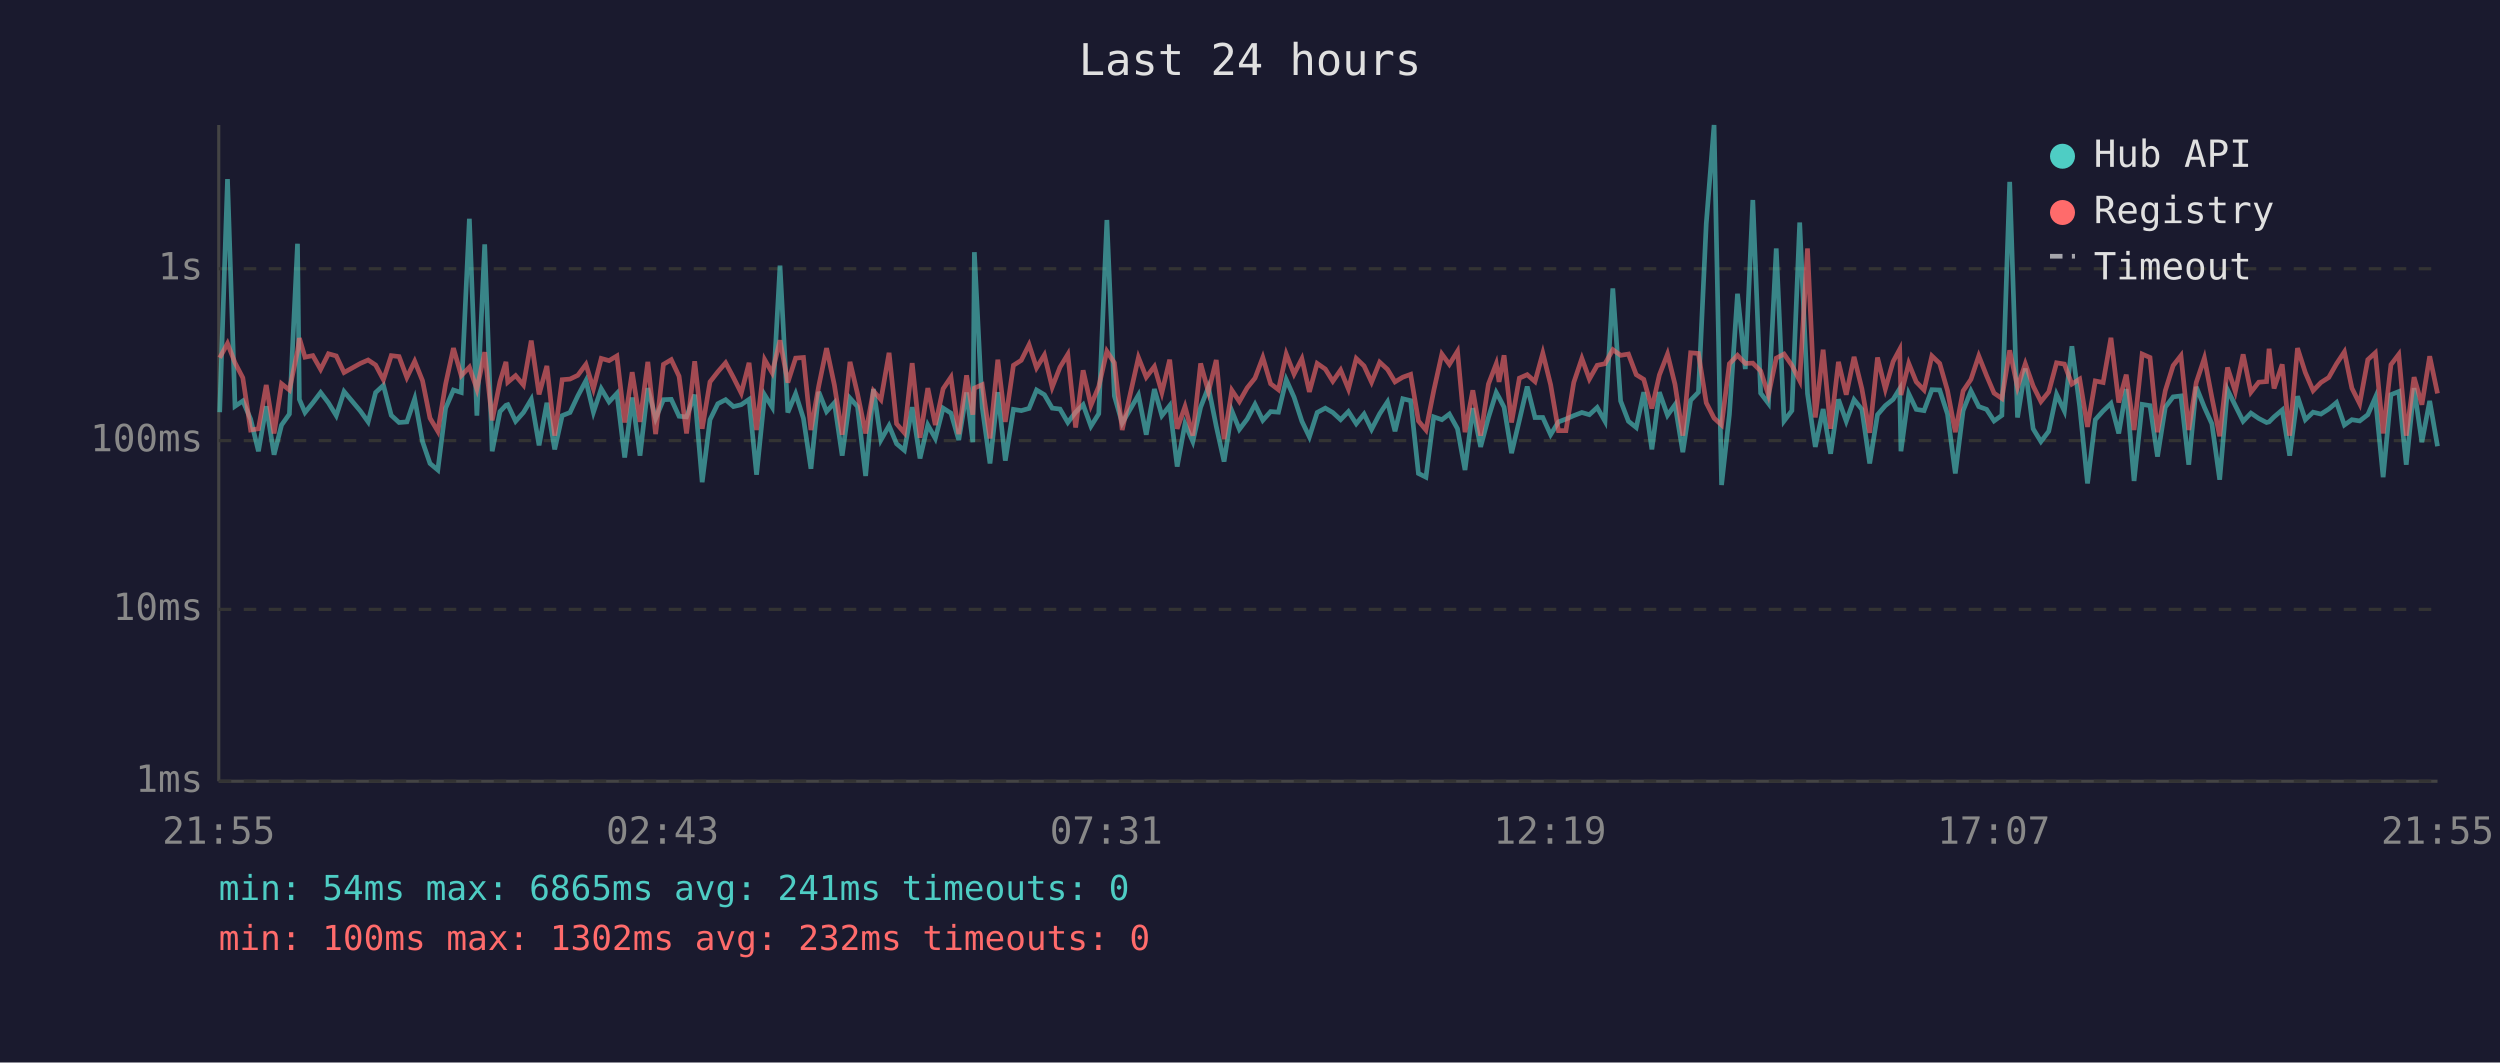
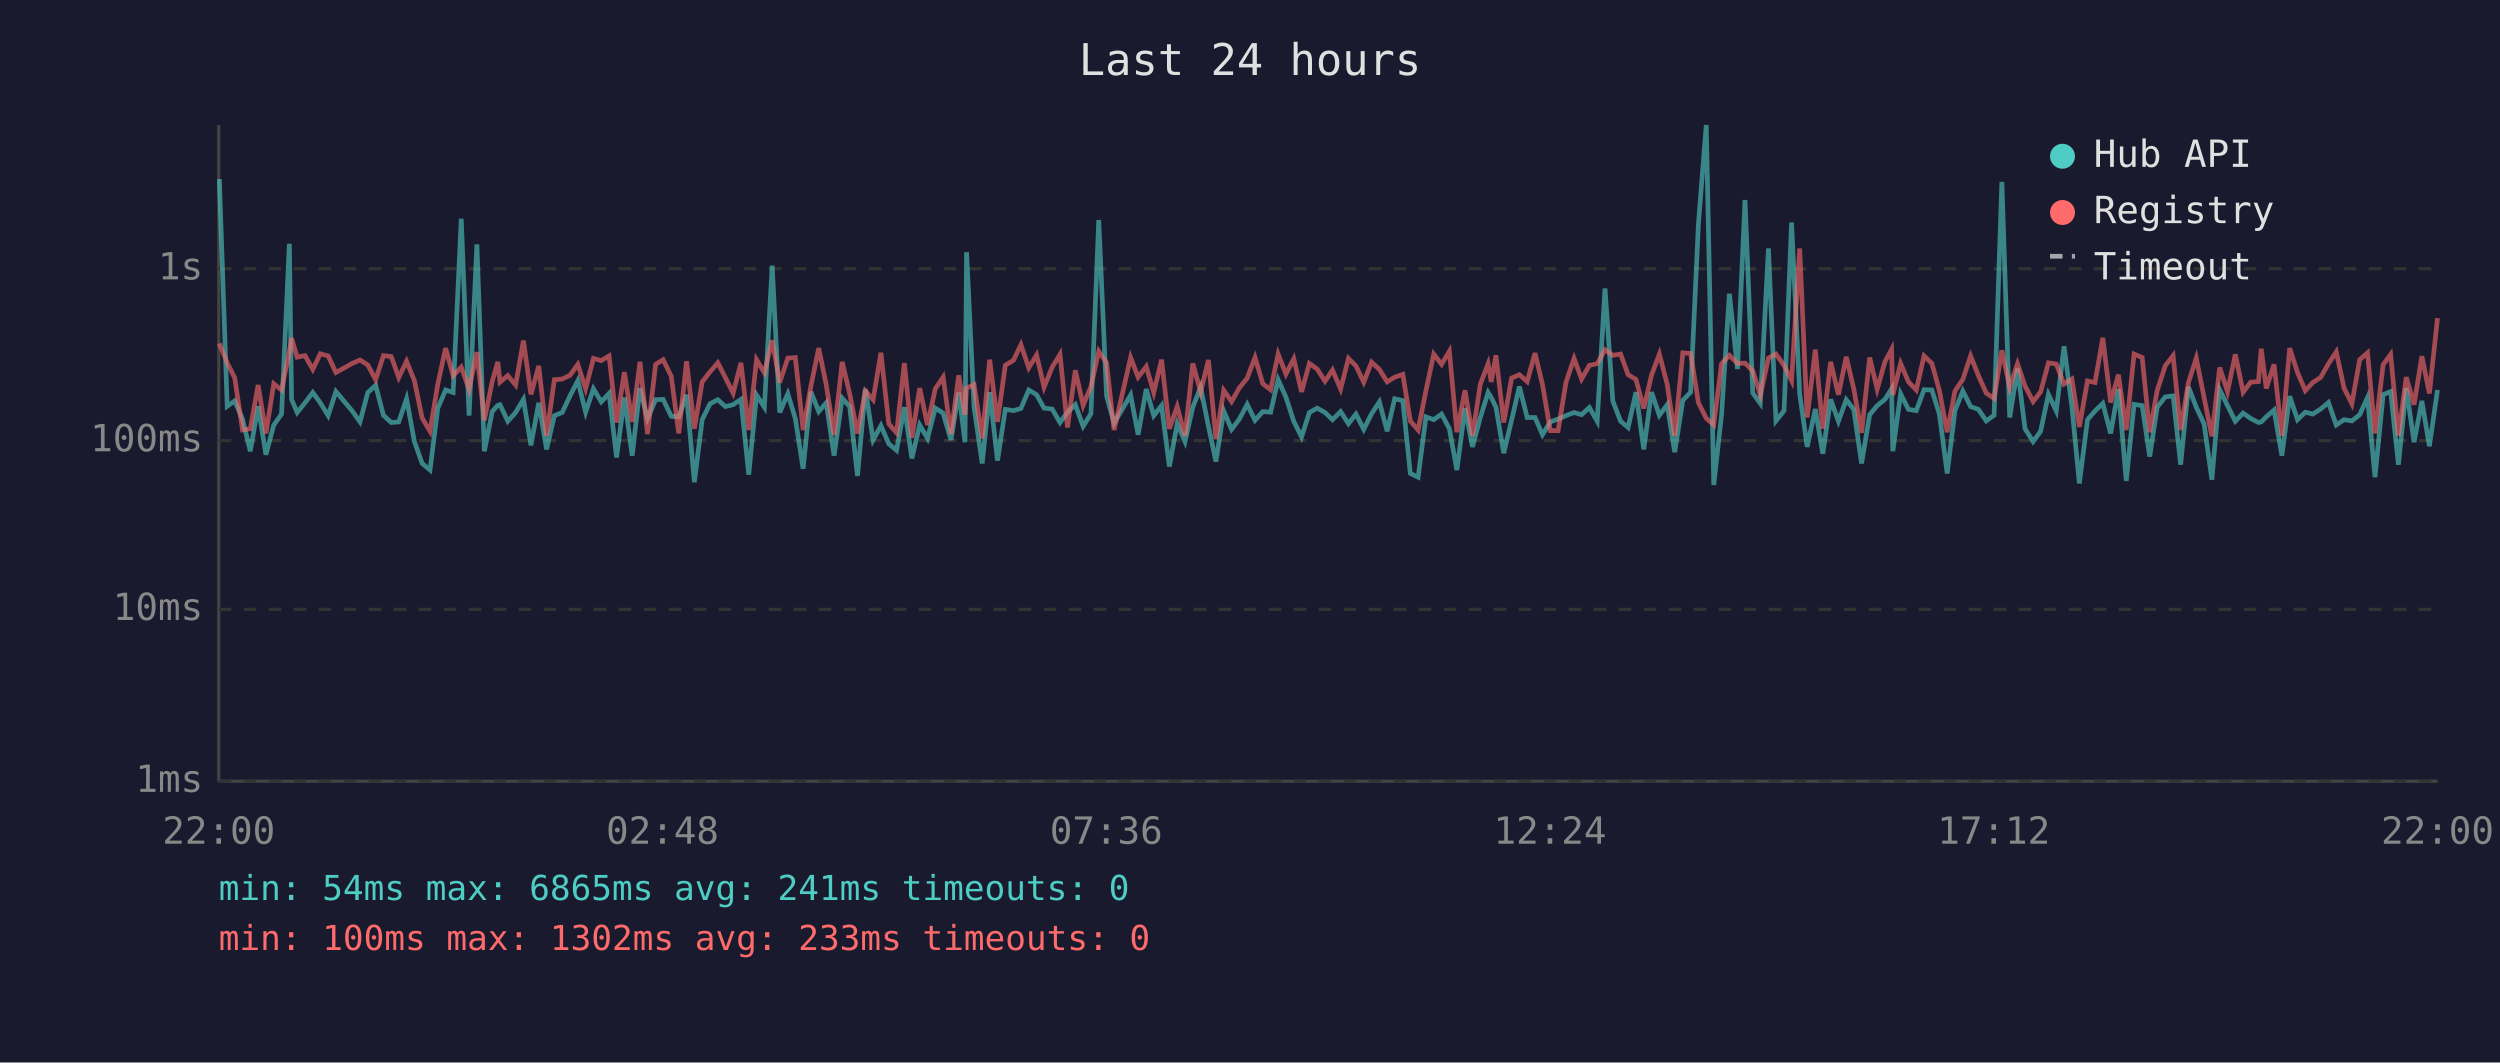
<svg xmlns="http://www.w3.org/2000/svg" viewBox="0 0 800 340" font-family="monospace" font-size="12">
  <rect width="800" height="340" fill="#1a1a2e" />
  <text x="400" y="24" fill="#e0e0e0" font-size="14" text-anchor="middle">Last 24 hours</text>
  <line x1="70" y1="40" x2="70" y2="250" stroke="#444" stroke-width="1" />
  <line x1="70" y1="250" x2="780" y2="250" stroke="#444" stroke-width="1" />
  <line x1="70" y1="250" x2="780" y2="250" stroke="#333" stroke-width="1" stroke-dasharray="4" />
  <text x="65" y="250" fill="#888" text-anchor="end" dominant-baseline="middle">1ms</text>
  <line x1="70" y1="195" x2="780" y2="195" stroke="#333" stroke-width="1" stroke-dasharray="4" />
  <text x="65" y="195" fill="#888" text-anchor="end" dominant-baseline="middle">10ms</text>
  <line x1="70" y1="141" x2="780" y2="141" stroke="#333" stroke-width="1" stroke-dasharray="4" />
  <text x="65" y="141" fill="#888" text-anchor="end" dominant-baseline="middle">100ms</text>
  <line x1="70" y1="86" x2="780" y2="86" stroke="#333" stroke-width="1" stroke-dasharray="4" />
  <text x="65" y="86" fill="#888" text-anchor="end" dominant-baseline="middle">1s</text>
-   <text x="70" y="270" fill="#888" text-anchor="middle">21:55</text>
-   <text x="212" y="270" fill="#888" text-anchor="middle">02:43</text>
-   <text x="354" y="270" fill="#888" text-anchor="middle">07:31</text>
-   <text x="496" y="270" fill="#888" text-anchor="middle">12:19</text>
-   <text x="638" y="270" fill="#888" text-anchor="middle">17:07</text>
-   <text x="780" y="270" fill="#888" text-anchor="middle">21:55</text>
-   <polyline points="70.3,131.9 72.8,57.3 75.2,130.0 77.7,128.3 80.2,134.1 82.7,144.4 85.2,130.0 87.7,145.5 90.1,136.0 92.6,132.5 95.2,78.0 95.8,127.8 97.6,132.0 100.1,128.9 102.6,125.6 105.1,128.9 107.6,133.0 110.1,125.3 115.3,131.5 117.8,135.0 120.2,125.6 122.7,123.3 125.2,132.9 127.7,135.2 130.2,135.0 132.7,127.6 135.2,141.3 137.6,148.3 140.1,150.4 142.6,130.6 145.1,124.8 147.6,125.6 150.2,70.0 152.6,133.0 155.1,78.2 157.5,144.4 160.0,131.7 161.9,129.7 162.5,129.5 165.0,134.8 167.5,132.0 170.0,127.8 172.5,142.5 175.0,128.9 177.5,143.8 179.9,133.0 182.4,132.0 184.9,126.7 187.5,121.8 189.9,131.9 192.4,124.4 194.9,128.6 197.4,125.9 199.9,146.4 202.3,127.2 204.8,145.8 207.3,124.2 209.8,133.9 212.3,127.9 214.8,127.8 217.3,133.2 219.7,133.4 222.3,126.3 224.7,154.3 227.2,134.3 229.7,129.2 232.2,127.9 234.7,130.1 237.2,129.5 239.7,127.8 242.1,151.9 244.7,126.4 247.1,130.3 249.6,85.0 252.1,132.0 254.6,126.0 257.1,133.9 259.5,150.0 262.0,125.4 264.5,131.7 267.0,128.9 269.5,145.8 272.0,127.4 274.4,130.1 277.0,152.3 279.5,124.5 281.9,140.8 284.5,136.2 286.9,142.0 289.4,144.1 291.9,130.3 294.4,146.7 296.9,136.0 299.3,140.3 301.8,130.6 304.3,132.2 306.8,140.8 309.3,125.6 311.3,141.5 311.8,80.7 314.3,130.3 316.8,148.3 319.3,125.5 321.7,147.4 324.3,131.0 326.8,131.4 329.3,130.7 331.7,124.8 334.2,126.3 336.7,130.6 339.2,130.9 341.7,135.2 344.2,131.9 346.6,129.5 349.1,136.4 351.6,132.4 354.2,70.4 356.6,126.7 359.1,135.4 364.3,126.4 366.8,139.1 369.4,124.5 371.8,133.0 374.3,129.8 376.7,149.3 379.2,135.6 381.7,141.3 384.2,130.3 386.7,123.9 389.2,136.4 391.7,147.7 394.2,131.5 396.6,137.4 399.1,134.1 401.6,129.4 404.1,134.5 406.6,131.7 409.1,131.9 411.6,121.5 414.1,127.1 416.6,134.8 419.0,139.8 421.5,132.0 424.1,130.6 426.5,132.0 429.0,134.3 431.5,131.7 434.0,135.6 436.5,132.5 438.9,137.4 441.5,132.4 444.0,128.6 446.4,138.0 448.9,127.6 451.4,128.2 453.9,151.5 456.3,152.7 458.8,133.4 461.4,134.3 463.8,132.5 466.4,137.2 468.8,150.4 471.3,130.6 473.8,143.0 476.3,133.6 478.8,125.6 479.7,127.2 481.3,130.3 483.7,145.0 486.2,134.5 488.7,123.7 491.2,133.6 493.7,133.6 496.2,139.1 498.7,135.0 501.1,134.1 503.6,133.0 506.2,132.0 508.6,132.7 511.1,130.4 513.6,134.8 516.1,92.3 518.6,128.3 521.1,134.8 523.6,136.8 526.0,125.5 528.6,143.8 531.0,125.5 533.6,132.9 536.0,129.5 538.5,144.7 541.0,128.1 543.5,125.5 546.0,71.6 548.5,40.0 550.9,155.2 553.4,132.7 556.0,94.0 558.5,118.1 560.9,64.0 563.4,125.8 565.9,129.1 568.4,79.5 570.9,134.7 573.4,131.4 575.9,71.2 578.4,126.0 580.9,143.0 583.4,130.9 585.8,145.2 588.3,127.8 590.8,134.8 593.3,127.9 595.8,131.0 598.3,148.3 600.8,132.7 603.3,129.8 605.8,127.8 607.9,124.4 608.3,144.4 610.8,126.0 613.2,131.0 615.7,131.4 618.2,124.7 620.7,124.8 623.2,132.5 625.7,151.5 628.2,131.4 630.7,125.1 633.2,130.1 635.7,131.0 638.1,134.7 640.6,132.9 643.1,58.2 645.6,133.6 648.1,117.9 650.6,137.2 653.1,141.3 655.6,138.0 658.1,126.2 660.6,131.5 663.0,110.8 665.5,130.1 668.0,154.7 670.5,134.3 673.0,131.5 675.5,129.1 678.0,138.7 680.4,124.5 682.9,153.9 685.5,129.4 688.0,129.8 690.4,146.1 692.9,130.3 695.4,127.0 697.9,126.7 700.4,148.7 702.8,123.8 705.4,130.3 707.8,135.6 710.3,153.5 712.8,124.7 715.3,129.8 717.8,134.8 720.3,132.2 722.8,133.9 725.3,135.2 726.1,135.0 727.7,133.4 730.3,131.2 732.7,145.8 735.2,126.8 737.7,134.3 740.2,131.9 742.7,132.5 745.2,130.9 747.7,128.8 750.2,136.0 752.6,134.3 755.1,134.7 757.7,132.7 760.1,127.2 762.6,152.7 765.1,126.3 767.6,125.3 770.0,148.7 772.5,124.2 775.0,141.5 777.5,128.3 780.0,142.8" fill="none" stroke="#4ecdc4" stroke-width="1.5" opacity="0.6" />
-   <polyline points="70.3,114.5 72.8,109.9 75.2,116.1 77.7,120.9 80.2,137.6 82.7,137.2 85.2,123.2 87.7,138.7 90.1,122.8 92.6,124.8 95.2,112.4 95.8,108.2 97.6,114.3 100.1,113.8 102.6,118.2 105.1,113.2 107.6,113.9 110.1,119.2 115.3,116.3 117.8,115.2 120.2,116.8 122.7,121.5 125.2,113.8 127.7,114.1 130.2,120.8 132.7,115.6 135.2,121.8 137.6,133.8 140.1,138.0 142.6,122.9 145.1,111.4 147.6,120.2 150.2,117.5 152.6,124.5 155.1,112.7 157.5,134.5 160.0,122.1 161.9,115.8 162.5,122.3 165.0,120.2 167.5,123.2 170.0,109.0 172.5,126.2 175.0,117.1 177.5,139.4 179.9,121.5 182.4,121.3 184.9,120.1 187.5,116.6 189.9,124.4 192.4,114.7 194.9,115.4 197.4,113.9 199.9,135.2 202.3,119.1 204.8,135.0 207.3,115.8 209.8,138.9 212.3,116.6 214.8,115.1 217.3,120.4 219.7,138.7 222.3,115.6 224.7,137.2 227.2,122.2 229.7,119.0 232.2,116.1 234.7,120.8 237.2,125.8 239.7,116.1 242.1,137.6 244.7,115.1 247.1,119.3 249.6,108.9 252.1,122.4 254.6,114.6 257.1,114.4 259.5,137.6 262.0,123.5 264.5,111.4 267.0,123.2 269.5,139.1 272.0,115.8 274.4,126.0 277.0,138.7 279.5,125.1 281.9,127.9 284.5,112.9 286.9,135.6 289.4,138.5 291.9,116.2 294.4,140.1 296.9,124.2 299.3,136.0 301.8,124.4 304.3,120.7 306.8,138.9 309.3,120.1 311.3,132.7 311.8,124.2 314.3,123.1 316.8,140.3 319.3,115.1 321.7,135.0 324.3,116.9 326.8,115.3 329.3,110.3 331.7,117.7 334.2,113.6 336.7,123.9 339.2,117.5 341.7,113.4 344.2,136.8 346.6,118.5 349.1,129.7 351.6,123.7 354.2,112.4 356.6,116.1 359.1,137.6 364.3,114.4 366.8,120.7 369.4,117.3 371.8,125.6 374.3,115.1 376.7,137.2 379.2,130.1 381.7,139.4 384.2,116.3 386.7,125.4 389.2,115.2 391.7,140.5 394.2,124.9 396.6,128.5 399.1,124.1 401.6,121.0 404.1,114.4 406.6,122.8 409.1,124.7 411.6,113.3 414.1,119.7 416.6,114.8 419.0,125.4 421.5,116.3 424.1,118.1 426.5,122.0 429.0,118.4 431.5,124.5 434.0,114.7 436.5,117.1 438.9,122.3 441.5,115.9 444.0,118.2 446.4,122.2 448.9,120.7 451.4,119.8 453.9,134.7 456.3,137.6 458.8,125.0 461.4,113.3 463.8,116.6 466.4,112.4 468.8,138.3 471.3,124.9 473.8,139.4 476.3,122.9 478.8,116.4 479.7,122.2 481.3,113.7 483.7,135.2 486.2,121.0 488.7,119.9 491.2,122.1 493.7,113.0 496.2,123.1 498.7,137.8 501.1,137.8 503.6,122.4 506.2,114.7 508.6,121.3 511.1,116.9 513.6,116.4 516.1,111.9 518.6,113.7 521.1,113.3 523.6,119.9 526.0,121.4 528.6,130.7 531.0,120.0 533.6,113.3 536.0,123.0 538.5,139.4 541.0,112.9 543.5,113.1 546.0,128.9 548.5,133.8 550.9,136.0 553.4,116.4 556.0,113.7 558.5,116.3 560.9,116.2 563.4,118.7 565.9,126.4 568.4,114.6 570.9,113.3 573.4,116.9 575.9,121.8 578.4,79.5 580.9,133.6 583.4,111.9 585.8,137.2 588.3,115.8 590.8,126.3 593.3,114.2 595.8,124.4 598.3,138.5 600.8,114.4 603.3,124.5 605.8,115.7 607.9,111.8 608.3,126.4 610.8,116.3 613.2,122.2 615.7,124.8 618.2,113.9 620.7,116.3 623.2,125.0 625.7,138.3 628.2,125.1 630.7,121.4 633.2,113.9 635.7,120.2 638.1,125.8 640.6,127.5 643.1,112.1 645.6,123.9 648.1,116.4 650.6,123.5 653.1,128.5 655.6,125.4 658.1,116.1 660.6,116.5 663.0,122.9 665.5,121.3 668.0,136.6 670.5,121.9 673.0,122.4 675.5,108.1 678.0,128.8 680.4,119.9 682.9,137.6 685.5,113.3 688.0,114.4 690.4,138.3 692.9,125.0 695.4,117.0 697.9,113.8 700.4,137.6 702.8,122.4 705.4,114.6 707.8,127.2 710.3,139.6 712.8,117.6 715.3,125.3 717.8,113.4 720.3,125.5 722.8,122.3 725.3,122.1 726.1,111.6 727.7,124.3 730.3,116.6 732.7,139.4 735.2,111.4 737.7,119.2 740.2,125.0 742.7,122.4 745.2,120.8 747.7,116.4 750.2,112.6 752.6,124.2 755.1,129.2 757.7,115.1 760.1,112.9 762.6,138.7 765.1,116.7 767.6,113.4 770.0,139.4 772.5,120.7 775.0,129.5 777.5,114.0 780.0,125.9" fill="none" stroke="#ff6b6b" stroke-width="1.5" opacity="0.6" />
+   <text x="70" y="270" fill="#888" text-anchor="middle">22:00</text>
+   <text x="212" y="270" fill="#888" text-anchor="middle">02:48</text>
+   <text x="354" y="270" fill="#888" text-anchor="middle">07:36</text>
+   <text x="496" y="270" fill="#888" text-anchor="middle">12:24</text>
+   <text x="638" y="270" fill="#888" text-anchor="middle">17:12</text>
+   <text x="780" y="270" fill="#888" text-anchor="middle">22:00</text>
+   <polyline points="70.2,57.3 72.7,130.0 75.1,128.3 77.6,134.1 80.1,144.4 82.6,130.0 85.1,145.5 87.6,136.0 90.1,132.5 92.6,78.0 93.3,127.8 95.1,132.0 97.6,128.9 100.1,125.6 102.5,128.9 105.0,133.0 107.5,125.3 112.7,131.5 115.2,135.0 117.7,125.6 120.2,123.3 122.7,132.9 125.2,135.2 127.6,135.0 130.1,127.6 132.6,141.3 135.1,148.3 137.6,150.4 140.1,130.6 142.6,124.8 145.0,125.6 147.6,70.0 150.1,133.0 152.6,78.2 155.0,144.4 157.5,131.7 159.3,129.7 160.0,129.5 162.5,134.8 165.0,132.0 167.5,127.8 169.9,142.5 172.4,128.9 174.9,143.8 177.4,133.0 179.9,132.0 182.4,126.7 184.9,121.8 187.4,131.9 189.9,124.4 192.4,128.6 194.9,125.9 197.3,146.4 199.8,127.2 202.3,145.8 204.8,124.2 207.2,133.9 209.8,127.9 212.2,127.8 214.8,133.2 217.2,133.4 219.7,126.3 222.2,154.3 224.7,134.3 227.2,129.2 229.7,127.9 232.1,130.1 234.6,129.5 237.1,127.8 239.6,151.9 242.1,126.4 244.6,130.3 247.1,85.0 249.5,132.0 252.1,126.0 254.5,133.9 257.0,150.0 259.5,125.4 262.0,131.7 264.4,128.9 266.9,145.8 269.5,127.4 271.9,130.1 274.4,152.3 276.9,124.5 279.4,140.8 281.9,136.2 284.4,142.0 286.9,144.1 289.4,130.3 291.8,146.7 294.3,136.0 296.8,140.3 299.3,130.6 301.8,132.2 304.3,140.8 306.8,125.6 308.8,141.5 309.3,80.7 311.7,130.3 314.3,148.3 316.7,125.5 319.2,147.4 321.7,131.0 324.3,131.4 326.7,130.7 329.2,124.8 331.7,126.3 334.1,130.6 336.7,130.9 339.2,135.2 341.6,131.9 344.1,129.5 346.6,136.4 349.1,132.4 351.6,70.4 354.1,126.7 356.5,135.4 361.8,126.4 364.2,139.1 366.8,124.5 369.2,133.0 371.7,129.8 374.2,149.3 376.7,135.6 379.2,141.3 381.7,130.3 384.2,123.9 386.7,136.4 389.1,147.7 391.6,131.5 394.1,137.4 396.6,134.1 399.1,129.4 401.6,134.5 404.1,131.7 406.6,131.9 409.0,121.5 411.5,127.1 414.0,134.8 416.5,139.8 419.0,132.0 421.5,130.6 424.0,132.0 426.4,134.3 429.0,131.7 431.5,135.6 433.9,132.5 436.4,137.4 438.9,132.4 441.4,128.6 443.9,138.0 446.3,127.6 448.9,128.2 451.3,151.5 453.8,152.7 456.3,133.4 458.8,134.3 461.3,132.5 463.8,137.2 466.2,150.4 468.8,130.6 471.2,143.0 473.7,133.6 476.2,125.6 477.2,127.2 478.7,130.3 481.2,145.0 483.7,134.5 486.2,123.7 488.7,133.6 491.2,133.6 493.6,139.1 496.1,135.0 498.6,134.1 501.1,133.0 503.7,132.0 506.1,132.7 508.6,130.4 511.1,134.8 513.6,92.3 516.1,128.3 518.6,134.8 521.0,136.8 523.5,125.5 526.0,143.8 528.5,125.5 531.0,132.9 533.5,129.5 535.9,144.7 538.5,128.1 541.0,125.5 543.5,71.6 546.0,40.0 548.4,155.2 550.9,132.7 553.4,94.0 556.0,118.1 558.4,64.0 560.9,125.8 563.3,129.1 565.9,79.5 568.3,134.7 570.9,131.4 573.3,71.2 575.9,126.0 578.3,143.0 580.9,130.9 583.3,145.2 585.8,127.8 588.3,134.8 590.8,127.9 593.2,131.0 595.7,148.3 598.3,132.7 600.7,129.8 603.2,127.8 605.3,124.4 605.7,144.4 608.2,126.0 610.7,131.0 613.2,131.4 615.7,124.7 618.2,124.8 620.6,132.5 623.1,151.5 625.6,131.4 628.1,125.1 630.6,130.1 633.1,131.0 635.6,134.7 638.1,132.9 640.6,58.2 643.1,133.6 645.6,117.9 648.0,137.2 650.6,141.3 653.0,138.0 655.5,126.2 658.0,131.5 660.5,110.8 663.0,130.1 665.4,154.7 668.0,134.3 670.4,131.5 672.9,129.1 675.4,138.7 677.9,124.5 680.4,153.9 682.9,129.4 685.5,129.8 687.9,146.1 690.3,130.3 692.9,127.0 695.4,126.7 697.8,148.7 700.3,123.8 702.8,130.3 705.3,135.6 707.8,153.5 710.3,124.7 712.8,129.8 715.3,134.8 717.8,132.2 720.2,133.9 722.7,135.2 723.6,135.0 725.2,133.4 727.7,131.2 730.2,145.8 732.7,126.8 735.2,134.3 737.7,131.9 740.1,132.5 742.6,130.9 745.1,128.8 747.6,136.0 750.1,134.3 752.6,134.7 755.1,132.7 757.6,127.2 760.0,152.7 762.6,126.3 765.0,125.3 767.5,148.7 770.0,124.2 772.5,141.5 775.0,128.3 777.4,142.8 780.0,124.8" fill="none" stroke="#4ecdc4" stroke-width="1.5" opacity="0.6" />
+   <polyline points="70.2,109.9 72.7,116.1 75.1,120.9 77.6,137.6 80.1,137.2 82.6,123.2 85.1,138.7 87.6,122.8 90.1,124.8 92.6,112.4 93.3,108.2 95.1,114.3 97.6,113.8 100.1,118.2 102.5,113.2 105.0,113.9 107.5,119.2 112.7,116.3 115.2,115.2 117.7,116.8 120.2,121.5 122.7,113.8 125.2,114.1 127.6,120.8 130.1,115.6 132.6,121.8 135.1,133.8 137.6,138.0 140.1,122.9 142.6,111.4 145.0,120.2 147.6,117.5 150.1,124.5 152.6,112.7 155.0,134.5 157.5,122.1 159.3,115.8 160.0,122.3 162.5,120.2 165.0,123.2 167.5,109.0 169.9,126.2 172.4,117.1 174.9,139.4 177.4,121.5 179.9,121.3 182.4,120.1 184.9,116.6 187.4,124.4 189.9,114.7 192.4,115.4 194.9,113.9 197.3,135.2 199.8,119.1 202.3,135.0 204.8,115.8 207.2,138.9 209.8,116.6 212.2,115.1 214.8,120.4 217.2,138.7 219.7,115.6 222.2,137.2 224.7,122.2 227.2,119.0 229.7,116.1 232.1,120.8 234.6,125.8 237.1,116.1 239.6,137.6 242.1,115.1 244.6,119.3 247.1,108.9 249.5,122.4 252.1,114.6 254.5,114.4 257.0,137.6 259.5,123.5 262.0,111.4 264.4,123.2 266.9,139.1 269.5,115.8 271.9,126.0 274.4,138.7 276.9,125.1 279.4,127.9 281.9,112.9 284.4,135.6 286.9,138.5 289.4,116.2 291.8,140.1 294.3,124.2 296.8,136.0 299.3,124.4 301.8,120.7 304.3,138.9 306.8,120.1 308.8,132.7 309.3,124.2 311.7,123.1 314.3,140.3 316.7,115.1 319.2,135.0 321.7,116.9 324.3,115.3 326.7,110.3 329.2,117.7 331.7,113.6 334.1,123.9 336.7,117.5 339.2,113.4 341.6,136.8 344.1,118.5 346.6,129.7 349.1,123.7 351.6,112.4 354.1,116.1 356.5,137.6 361.8,114.4 364.2,120.7 366.8,117.3 369.2,125.6 371.7,115.1 374.2,137.2 376.7,130.1 379.2,139.4 381.7,116.3 384.2,125.4 386.7,115.2 389.1,140.5 391.6,124.9 394.1,128.5 396.6,124.1 399.1,121.0 401.6,114.4 404.1,122.8 406.6,124.7 409.0,113.3 411.5,119.7 414.0,114.8 416.5,125.4 419.0,116.3 421.5,118.1 424.0,122.0 426.4,118.4 429.0,124.5 431.5,114.7 433.9,117.1 436.4,122.3 438.9,115.9 441.4,118.2 443.9,122.2 446.3,120.7 448.9,119.8 451.3,134.7 453.8,137.6 456.3,125.0 458.8,113.3 461.3,116.6 463.8,112.4 466.2,138.3 468.8,124.9 471.2,139.4 473.7,122.9 476.2,116.4 477.2,122.2 478.7,113.7 481.2,135.2 483.7,121.0 486.2,119.9 488.7,122.1 491.2,113.0 493.6,123.1 496.1,137.8 498.6,137.8 501.1,122.4 503.7,114.7 506.1,121.3 508.6,116.9 511.1,116.4 513.6,111.9 516.1,113.7 518.6,113.3 521.0,119.9 523.5,121.4 526.0,130.7 528.5,120.0 531.0,113.3 533.5,123.0 535.9,139.4 538.5,112.9 541.0,113.1 543.5,128.9 546.0,133.8 548.4,136.0 550.9,116.4 553.4,113.7 556.0,116.3 558.4,116.2 560.9,118.7 563.3,126.4 565.9,114.6 568.3,113.3 570.9,116.9 573.3,121.8 575.9,79.5 578.3,133.6 580.9,111.9 583.3,137.2 585.8,115.8 588.3,126.3 590.8,114.2 593.2,124.4 595.7,138.5 598.3,114.4 600.7,124.5 603.2,115.7 605.3,111.8 605.7,126.4 608.2,116.3 610.7,122.2 613.2,124.8 615.7,113.9 618.2,116.3 620.6,125.0 623.1,138.3 625.6,125.1 628.1,121.4 630.6,113.9 633.1,120.2 635.6,125.8 638.1,127.5 640.6,112.1 643.1,123.9 645.6,116.4 648.0,123.5 650.6,128.5 653.0,125.4 655.5,116.1 658.0,116.5 660.5,122.9 663.0,121.3 665.4,136.6 668.0,121.9 670.4,122.4 672.9,108.1 675.4,128.8 677.9,119.9 680.4,137.6 682.9,113.3 685.5,114.4 687.9,138.3 690.3,125.0 692.9,117.0 695.4,113.8 697.8,137.6 700.3,122.4 702.8,114.6 705.3,127.2 707.8,139.6 710.3,117.6 712.8,125.3 715.3,113.4 717.8,125.5 720.2,122.3 722.7,122.1 723.6,111.6 725.2,124.3 727.7,116.6 730.2,139.4 732.7,111.4 735.2,119.2 737.7,125.0 740.1,122.4 742.6,120.8 745.1,116.4 747.6,112.6 750.1,124.2 752.6,129.2 755.1,115.1 757.6,112.9 760.0,138.7 762.6,116.7 765.0,113.4 767.5,139.4 770.0,120.7 772.5,129.5 775.0,114.0 777.4,125.9 780.0,101.8" fill="none" stroke="#ff6b6b" stroke-width="1.5" opacity="0.6" />
  <circle cx="660" cy="50" r="4" fill="#4ecdc4" />
  <text x="670" y="50" fill="#e0e0e0" dominant-baseline="middle">Hub API</text>
  <circle cx="660" cy="68" r="4" fill="#ff6b6b" />
  <text x="670" y="68" fill="#e0e0e0" dominant-baseline="middle">Registry</text>
  <line x1="656" y1="82" x2="664" y2="82" stroke="#e0e0e0" stroke-width="1.5" stroke-dasharray="4,3" opacity="0.7" />
  <text x="670" y="86" fill="#e0e0e0" dominant-baseline="middle">Timeout</text>
  <text x="70" y="288" fill="#4ecdc4" font-size="11">min: 54ms  max: 6865ms  avg: 241ms  timeouts: 0</text>
-   <text x="70" y="304" fill="#ff6b6b" font-size="11">min: 100ms  max: 1302ms  avg: 232ms  timeouts: 0</text>
+   <text x="70" y="304" fill="#ff6b6b" font-size="11">min: 100ms  max: 1302ms  avg: 233ms  timeouts: 0</text>
</svg>
